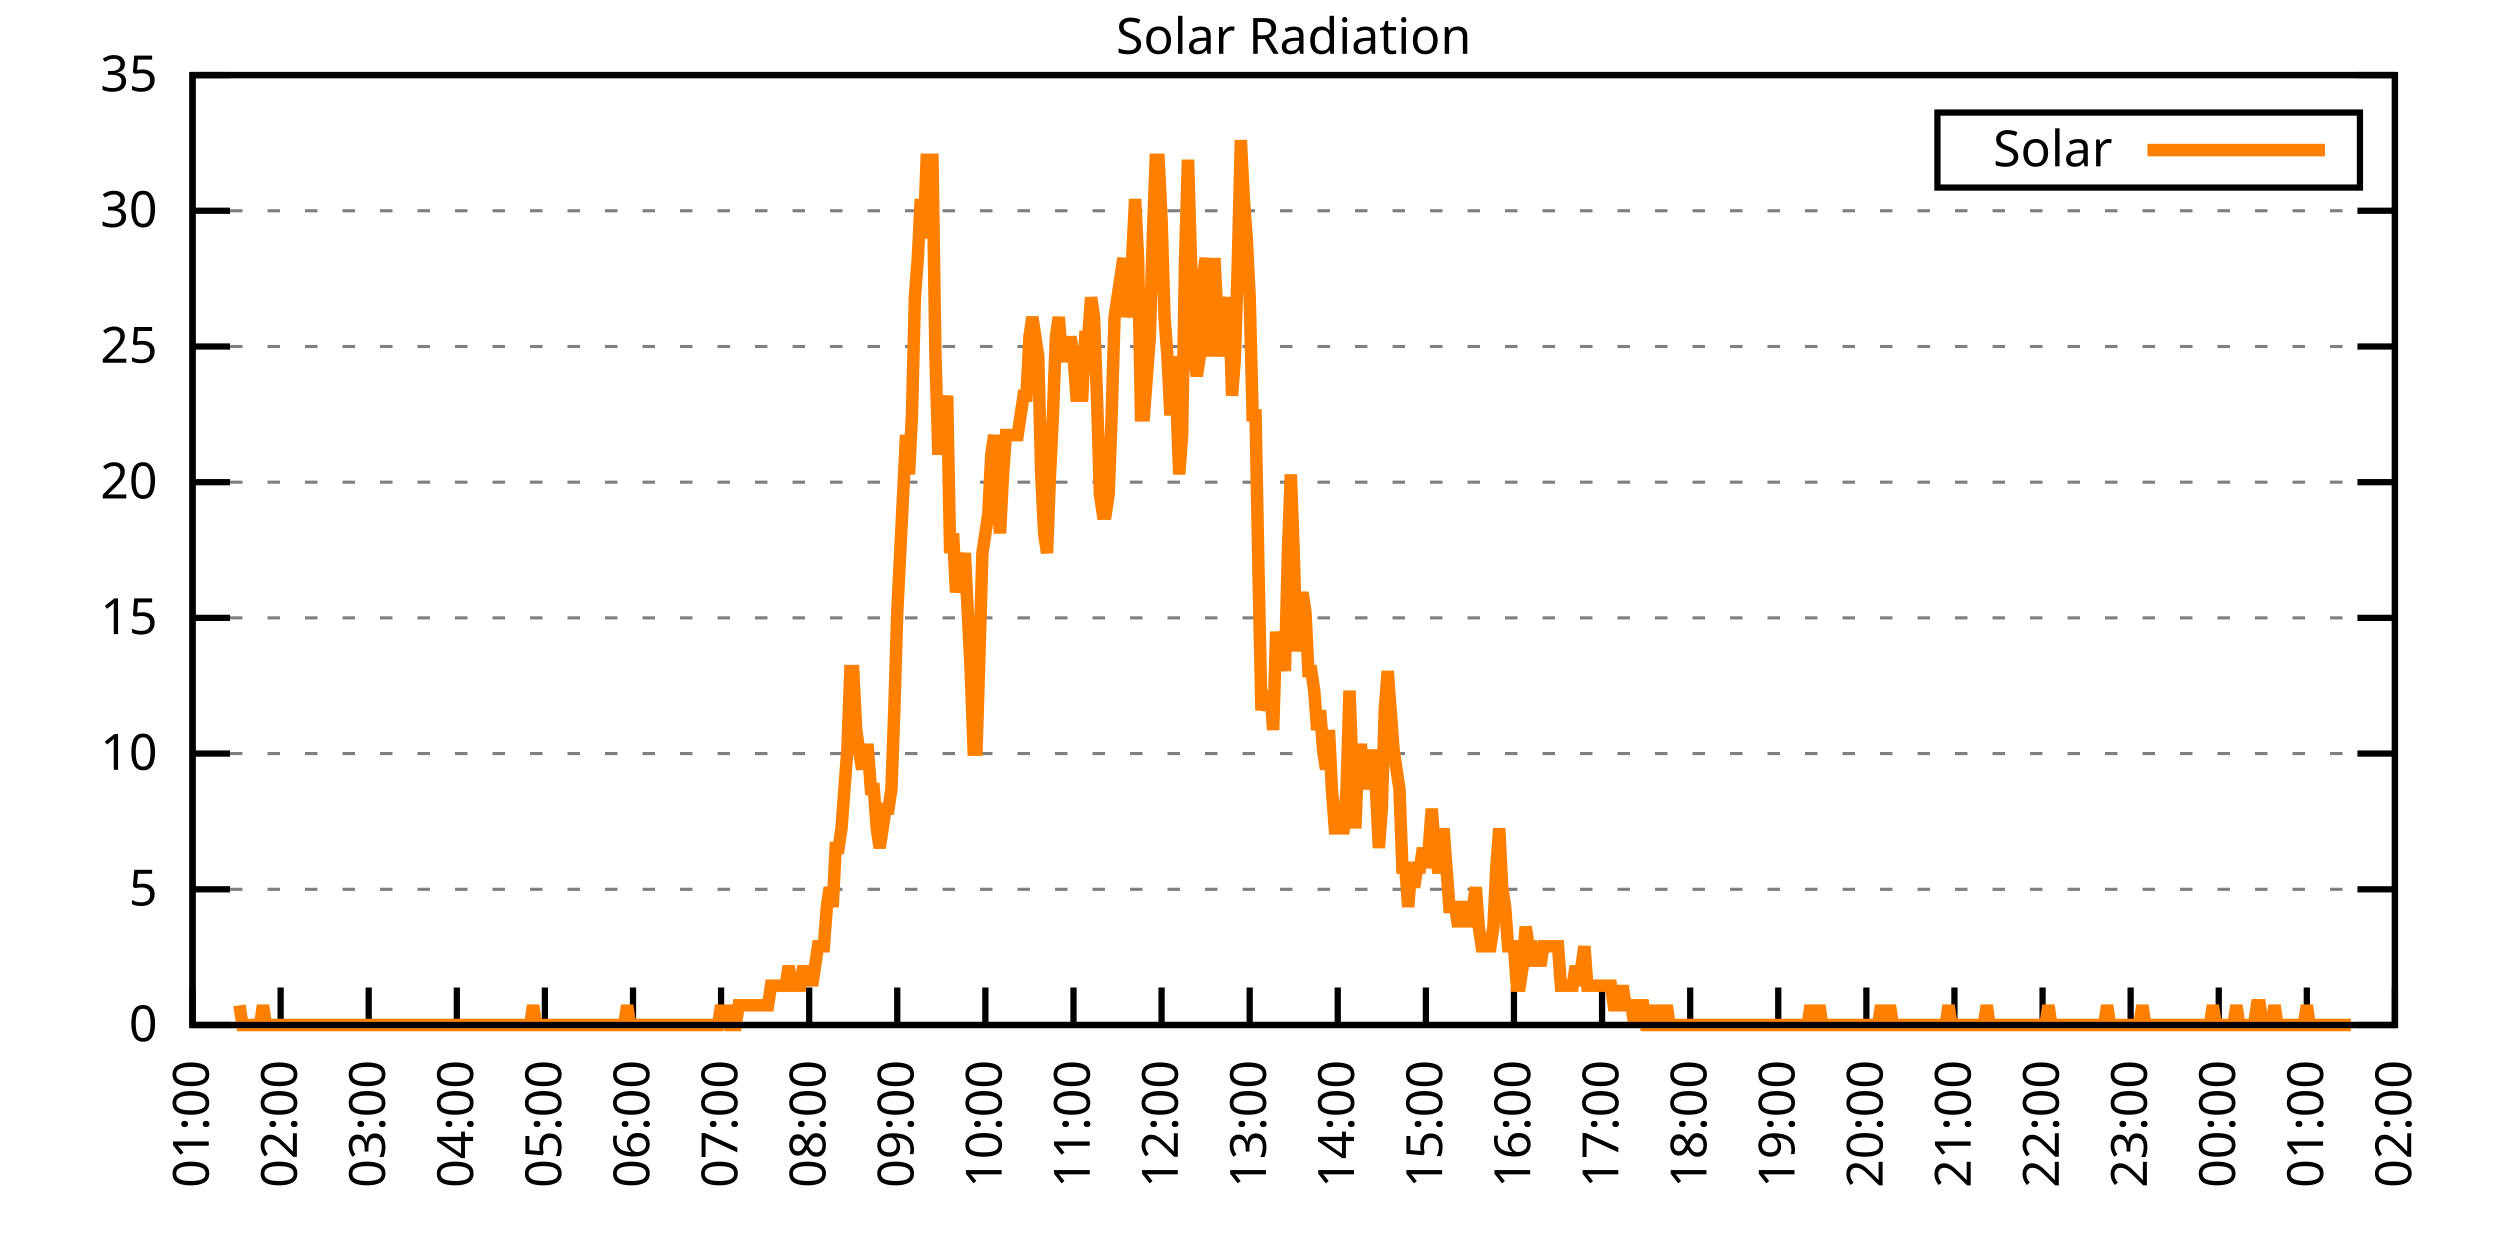
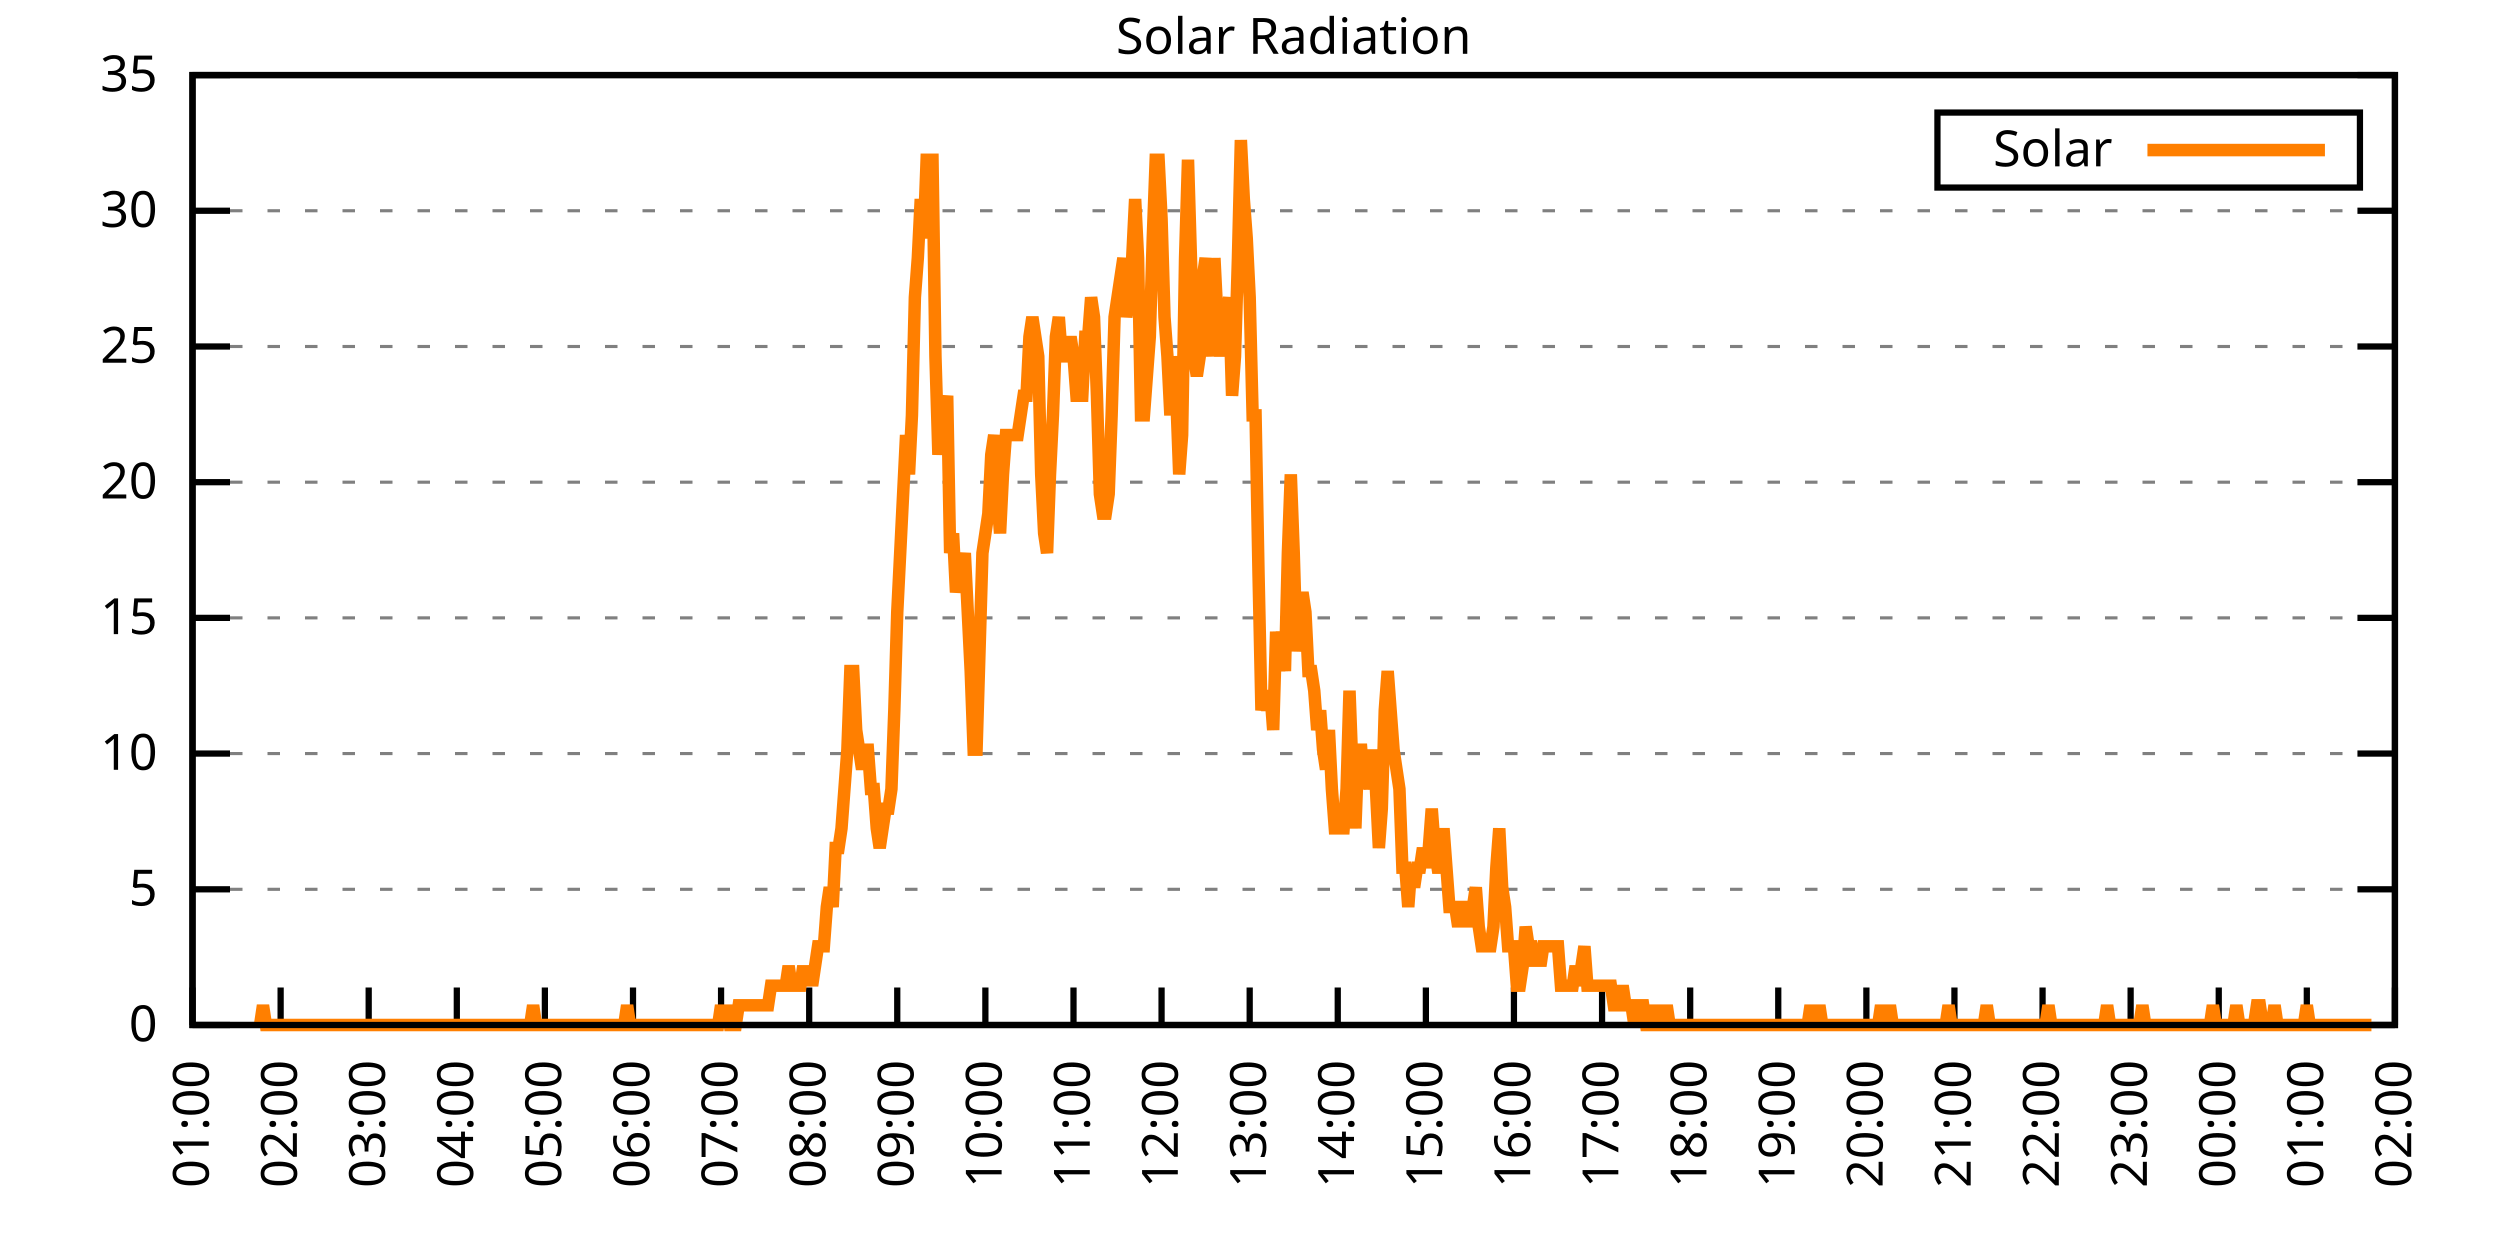
<svg xmlns="http://www.w3.org/2000/svg" xmlns:xlink="http://www.w3.org/1999/xlink" width="400" height="200" viewBox="0 0 400 200">
  <g id="gnuplot_canvas">
    <rect x="0" y="0" width="400" height="200" fill="none" />
    <defs>
      <circle id="gpDot" r="0.5" stroke-width="0.5" stroke="currentColor" />
      <path id="gpPt0" stroke-width="0.333" stroke="currentColor" d="M-1,0 h2 M0,-1 v2" />
      <path id="gpPt1" stroke-width="0.333" stroke="currentColor" d="M-1,-1 L1,1 M1,-1 L-1,1" />
      <path id="gpPt2" stroke-width="0.333" stroke="currentColor" d="M-1,0 L1,0 M0,-1 L0,1 M-1,-1 L1,1 M-1,1 L1,-1" />
      <rect id="gpPt3" stroke-width="0.333" stroke="currentColor" x="-1" y="-1" width="2" height="2" />
      <rect id="gpPt4" stroke-width="0.333" stroke="currentColor" fill="currentColor" x="-1" y="-1" width="2" height="2" />
      <circle id="gpPt5" stroke-width="0.333" stroke="currentColor" cx="0" cy="0" r="1" />
      <use xlink:href="#gpPt5" id="gpPt6" fill="currentColor" stroke="none" />
      <path id="gpPt7" stroke-width="0.333" stroke="currentColor" d="M0,-1.33 L-1.33,0.67 L1.33,0.67 z" />
      <use xlink:href="#gpPt7" id="gpPt8" fill="currentColor" stroke="none" />
      <use xlink:href="#gpPt7" id="gpPt9" stroke="currentColor" transform="rotate(180)" />
      <use xlink:href="#gpPt9" id="gpPt10" fill="currentColor" stroke="none" />
      <use xlink:href="#gpPt3" id="gpPt11" stroke="currentColor" transform="rotate(45)" />
      <use xlink:href="#gpPt11" id="gpPt12" fill="currentColor" stroke="none" />
      <path id="gpPt13" stroke-width="0.333" stroke="currentColor" d="M0,1.330 L1.265,0.411 L0.782,-1.067 L-0.782,-1.076 L-1.265,0.411 z" />
      <use xlink:href="#gpPt13" id="gpPt14" fill="currentColor" stroke="none" />
      <filter id="textbox" filterUnits="objectBoundingBox" x="0" y="0" height="1" width="1">
        <feFlood flood-color="white" flood-opacity="1" result="bgnd" />
        <feComposite in="SourceGraphic" in2="bgnd" operator="atop" />
      </filter>
      <filter id="greybox" filterUnits="objectBoundingBox" x="0" y="0" height="1" width="1">
        <feFlood flood-color="lightgrey" flood-opacity="1" result="grey" />
        <feComposite in="SourceGraphic" in2="grey" operator="atop" />
      </filter>
    </defs>
    <g fill="none" color="white" stroke="currentColor" stroke-width="1.00" stroke-linecap="butt" stroke-linejoin="miter">
</g>
    <g fill="none" color="black" stroke="currentColor" stroke-width="1.00" stroke-linecap="butt" stroke-linejoin="miter">
      <g stroke="none" shape-rendering="crispEdges">
        <polygon fill="rgb(255, 255, 255)" points="30.80,164.00 383.18,164.00 383.18,12.02 30.80,12.02 " />
      </g>
    </g>
    <g fill="none" color="black" stroke="currentColor" stroke-width="1.00" stroke-linecap="butt" stroke-linejoin="miter">
</g>
    <g fill="none" color="black" stroke="black" stroke-width="0.50" stroke-linecap="butt" stroke-linejoin="miter">
</g>
    <g fill="none" color="gray" stroke="currentColor" stroke-width="0.50" stroke-linecap="butt" stroke-linejoin="miter">
      <path stroke="gray" stroke-dasharray="2,4" class="gridline" d="M30.80,164.00 L383.19,164.00  " />
    </g>
    <g fill="none" color="gray" stroke="gray" stroke-width="1.00" stroke-linecap="butt" stroke-linejoin="miter">
</g>
    <g fill="none" color="black" stroke="currentColor" stroke-width="1.00" stroke-linecap="butt" stroke-linejoin="miter">
      <path stroke="black" d="M30.80,164.00 L36.80,164.00 M383.19,164.00 L377.19,164.00  " />
      <g transform="translate(25.20,166.60)" stroke="none" fill="black" font-family="Sans" font-size="8.00" text-anchor="end">
        <text>
          <tspan font-family="Sans"> 0</tspan>
        </text>
      </g>
    </g>
    <g fill="none" color="black" stroke="currentColor" stroke-width="1.00" stroke-linecap="butt" stroke-linejoin="miter">
</g>
    <g fill="none" color="black" stroke="black" stroke-width="0.50" stroke-linecap="butt" stroke-linejoin="miter">
</g>
    <g fill="none" color="gray" stroke="currentColor" stroke-width="0.50" stroke-linecap="butt" stroke-linejoin="miter">
      <path stroke="gray" stroke-dasharray="2,4" class="gridline" d="M30.80,142.29 L383.19,142.29  " />
    </g>
    <g fill="none" color="gray" stroke="gray" stroke-width="1.00" stroke-linecap="butt" stroke-linejoin="miter">
</g>
    <g fill="none" color="black" stroke="currentColor" stroke-width="1.00" stroke-linecap="butt" stroke-linejoin="miter">
      <path stroke="black" d="M30.80,142.29 L36.80,142.29 M383.19,142.29 L377.19,142.29  " />
      <g transform="translate(25.20,144.89)" stroke="none" fill="black" font-family="Sans" font-size="8.00" text-anchor="end">
        <text>
          <tspan font-family="Sans"> 5</tspan>
        </text>
      </g>
    </g>
    <g fill="none" color="black" stroke="currentColor" stroke-width="1.00" stroke-linecap="butt" stroke-linejoin="miter">
</g>
    <g fill="none" color="black" stroke="black" stroke-width="0.50" stroke-linecap="butt" stroke-linejoin="miter">
</g>
    <g fill="none" color="gray" stroke="currentColor" stroke-width="0.50" stroke-linecap="butt" stroke-linejoin="miter">
      <path stroke="gray" stroke-dasharray="2,4" class="gridline" d="M30.80,120.57 L383.19,120.57  " />
    </g>
    <g fill="none" color="gray" stroke="gray" stroke-width="1.00" stroke-linecap="butt" stroke-linejoin="miter">
</g>
    <g fill="none" color="black" stroke="currentColor" stroke-width="1.00" stroke-linecap="butt" stroke-linejoin="miter">
      <path stroke="black" d="M30.80,120.57 L36.80,120.57 M383.19,120.57 L377.19,120.57  " />
      <g transform="translate(25.20,123.17)" stroke="none" fill="black" font-family="Sans" font-size="8.00" text-anchor="end">
        <text>
          <tspan font-family="Sans"> 10</tspan>
        </text>
      </g>
    </g>
    <g fill="none" color="black" stroke="currentColor" stroke-width="1.00" stroke-linecap="butt" stroke-linejoin="miter">
</g>
    <g fill="none" color="black" stroke="black" stroke-width="0.50" stroke-linecap="butt" stroke-linejoin="miter">
</g>
    <g fill="none" color="gray" stroke="currentColor" stroke-width="0.50" stroke-linecap="butt" stroke-linejoin="miter">
      <path stroke="gray" stroke-dasharray="2,4" class="gridline" d="M30.80,98.86 L383.19,98.86  " />
    </g>
    <g fill="none" color="gray" stroke="gray" stroke-width="1.00" stroke-linecap="butt" stroke-linejoin="miter">
</g>
    <g fill="none" color="black" stroke="currentColor" stroke-width="1.00" stroke-linecap="butt" stroke-linejoin="miter">
      <path stroke="black" d="M30.80,98.86 L36.80,98.86 M383.19,98.86 L377.19,98.86  " />
      <g transform="translate(25.20,101.46)" stroke="none" fill="black" font-family="Sans" font-size="8.00" text-anchor="end">
        <text>
          <tspan font-family="Sans"> 15</tspan>
        </text>
      </g>
    </g>
    <g fill="none" color="black" stroke="currentColor" stroke-width="1.00" stroke-linecap="butt" stroke-linejoin="miter">
</g>
    <g fill="none" color="black" stroke="black" stroke-width="0.50" stroke-linecap="butt" stroke-linejoin="miter">
</g>
    <g fill="none" color="gray" stroke="currentColor" stroke-width="0.50" stroke-linecap="butt" stroke-linejoin="miter">
      <path stroke="gray" stroke-dasharray="2,4" class="gridline" d="M30.80,77.15 L383.19,77.15  " />
    </g>
    <g fill="none" color="gray" stroke="gray" stroke-width="1.00" stroke-linecap="butt" stroke-linejoin="miter">
</g>
    <g fill="none" color="black" stroke="currentColor" stroke-width="1.00" stroke-linecap="butt" stroke-linejoin="miter">
      <path stroke="black" d="M30.80,77.15 L36.80,77.15 M383.19,77.15 L377.19,77.15  " />
      <g transform="translate(25.20,79.75)" stroke="none" fill="black" font-family="Sans" font-size="8.00" text-anchor="end">
        <text>
          <tspan font-family="Sans"> 20</tspan>
        </text>
      </g>
    </g>
    <g fill="none" color="black" stroke="currentColor" stroke-width="1.00" stroke-linecap="butt" stroke-linejoin="miter">
</g>
    <g fill="none" color="black" stroke="black" stroke-width="0.50" stroke-linecap="butt" stroke-linejoin="miter">
</g>
    <g fill="none" color="gray" stroke="currentColor" stroke-width="0.50" stroke-linecap="butt" stroke-linejoin="miter">
      <path stroke="gray" stroke-dasharray="2,4" class="gridline" d="M30.80,55.44 L383.19,55.44  " />
    </g>
    <g fill="none" color="gray" stroke="gray" stroke-width="1.00" stroke-linecap="butt" stroke-linejoin="miter">
</g>
    <g fill="none" color="black" stroke="currentColor" stroke-width="1.00" stroke-linecap="butt" stroke-linejoin="miter">
      <path stroke="black" d="M30.80,55.44 L36.80,55.44 M383.19,55.44 L377.19,55.44  " />
      <g transform="translate(25.20,58.04)" stroke="none" fill="black" font-family="Sans" font-size="8.00" text-anchor="end">
        <text>
          <tspan font-family="Sans"> 25</tspan>
        </text>
      </g>
    </g>
    <g fill="none" color="black" stroke="currentColor" stroke-width="1.00" stroke-linecap="butt" stroke-linejoin="miter">
</g>
    <g fill="none" color="black" stroke="black" stroke-width="0.50" stroke-linecap="butt" stroke-linejoin="miter">
</g>
    <g fill="none" color="gray" stroke="currentColor" stroke-width="0.50" stroke-linecap="butt" stroke-linejoin="miter">
      <path stroke="gray" stroke-dasharray="2,4" class="gridline" d="M30.80,33.72 L383.19,33.72  " />
    </g>
    <g fill="none" color="gray" stroke="gray" stroke-width="1.00" stroke-linecap="butt" stroke-linejoin="miter">
</g>
    <g fill="none" color="black" stroke="currentColor" stroke-width="1.00" stroke-linecap="butt" stroke-linejoin="miter">
      <path stroke="black" d="M30.80,33.72 L36.80,33.72 M383.19,33.72 L377.19,33.72  " />
      <g transform="translate(25.20,36.32)" stroke="none" fill="black" font-family="Sans" font-size="8.00" text-anchor="end">
        <text>
          <tspan font-family="Sans"> 30</tspan>
        </text>
      </g>
    </g>
    <g fill="none" color="black" stroke="currentColor" stroke-width="1.00" stroke-linecap="butt" stroke-linejoin="miter">
</g>
    <g fill="none" color="black" stroke="black" stroke-width="0.50" stroke-linecap="butt" stroke-linejoin="miter">
</g>
    <g fill="none" color="gray" stroke="currentColor" stroke-width="0.50" stroke-linecap="butt" stroke-linejoin="miter">
      <path stroke="gray" stroke-dasharray="2,4" class="gridline" d="M30.80,12.01 L383.19,12.01  " />
    </g>
    <g fill="none" color="gray" stroke="gray" stroke-width="1.00" stroke-linecap="butt" stroke-linejoin="miter">
</g>
    <g fill="none" color="black" stroke="currentColor" stroke-width="1.00" stroke-linecap="butt" stroke-linejoin="miter">
      <path stroke="black" d="M30.80,12.01 L36.80,12.01 M383.19,12.01 L377.19,12.01  " />
      <g transform="translate(25.20,14.61)" stroke="none" fill="black" font-family="Sans" font-size="8.00" text-anchor="end">
        <text>
          <tspan font-family="Sans"> 35</tspan>
        </text>
      </g>
    </g>
    <g fill="none" color="black" stroke="currentColor" stroke-width="1.00" stroke-linecap="butt" stroke-linejoin="miter">
      <path stroke="black" d="M30.80,164.00 L30.80,158.00  " />
      <g transform="translate(33.40,169.60) rotate(270.00)" stroke="none" fill="black" font-family="Sans" font-size="8.00" text-anchor="end">
        <text>
          <tspan font-family="Sans">01:00</tspan>
        </text>
      </g>
    </g>
    <g fill="none" color="black" stroke="currentColor" stroke-width="1.00" stroke-linecap="butt" stroke-linejoin="miter">
      <path stroke="black" d="M44.90,164.00 L44.90,158.00  " />
      <g transform="translate(47.50,169.60) rotate(270.00)" stroke="none" fill="black" font-family="Sans" font-size="8.00" text-anchor="end">
        <text>
          <tspan font-family="Sans">02:00</tspan>
        </text>
      </g>
    </g>
    <g fill="none" color="black" stroke="currentColor" stroke-width="1.00" stroke-linecap="butt" stroke-linejoin="miter">
      <path stroke="black" d="M58.99,164.00 L58.99,158.00  " />
      <g transform="translate(61.59,169.60) rotate(270.00)" stroke="none" fill="black" font-family="Sans" font-size="8.00" text-anchor="end">
        <text>
          <tspan font-family="Sans">03:00</tspan>
        </text>
      </g>
    </g>
    <g fill="none" color="black" stroke="currentColor" stroke-width="1.00" stroke-linecap="butt" stroke-linejoin="miter">
      <path stroke="black" d="M73.09,164.00 L73.09,158.00  " />
      <g transform="translate(75.69,169.60) rotate(270.00)" stroke="none" fill="black" font-family="Sans" font-size="8.00" text-anchor="end">
        <text>
          <tspan font-family="Sans">04:00</tspan>
        </text>
      </g>
    </g>
    <g fill="none" color="black" stroke="currentColor" stroke-width="1.00" stroke-linecap="butt" stroke-linejoin="miter">
      <path stroke="black" d="M87.18,164.00 L87.18,158.00  " />
      <g transform="translate(89.78,169.60) rotate(270.00)" stroke="none" fill="black" font-family="Sans" font-size="8.00" text-anchor="end">
        <text>
          <tspan font-family="Sans">05:00</tspan>
        </text>
      </g>
    </g>
    <g fill="none" color="black" stroke="currentColor" stroke-width="1.00" stroke-linecap="butt" stroke-linejoin="miter">
      <path stroke="black" d="M101.28,164.00 L101.28,158.00  " />
      <g transform="translate(103.88,169.60) rotate(270.00)" stroke="none" fill="black" font-family="Sans" font-size="8.00" text-anchor="end">
        <text>
          <tspan font-family="Sans">06:00</tspan>
        </text>
      </g>
    </g>
    <g fill="none" color="black" stroke="currentColor" stroke-width="1.00" stroke-linecap="butt" stroke-linejoin="miter">
      <path stroke="black" d="M115.37,164.00 L115.37,158.00  " />
      <g transform="translate(117.97,169.60) rotate(270.00)" stroke="none" fill="black" font-family="Sans" font-size="8.00" text-anchor="end">
        <text>
          <tspan font-family="Sans">07:00</tspan>
        </text>
      </g>
    </g>
    <g fill="none" color="black" stroke="currentColor" stroke-width="1.00" stroke-linecap="butt" stroke-linejoin="miter">
      <path stroke="black" d="M129.47,164.00 L129.47,158.00  " />
      <g transform="translate(132.07,169.60) rotate(270.00)" stroke="none" fill="black" font-family="Sans" font-size="8.00" text-anchor="end">
        <text>
          <tspan font-family="Sans">08:00</tspan>
        </text>
      </g>
    </g>
    <g fill="none" color="black" stroke="currentColor" stroke-width="1.00" stroke-linecap="butt" stroke-linejoin="miter">
      <path stroke="black" d="M143.56,164.00 L143.56,158.00  " />
      <g transform="translate(146.16,169.60) rotate(270.00)" stroke="none" fill="black" font-family="Sans" font-size="8.00" text-anchor="end">
        <text>
          <tspan font-family="Sans">09:00</tspan>
        </text>
      </g>
    </g>
    <g fill="none" color="black" stroke="currentColor" stroke-width="1.00" stroke-linecap="butt" stroke-linejoin="miter">
      <path stroke="black" d="M157.66,164.00 L157.66,158.00  " />
      <g transform="translate(160.26,169.60) rotate(270.00)" stroke="none" fill="black" font-family="Sans" font-size="8.00" text-anchor="end">
        <text>
          <tspan font-family="Sans">10:00</tspan>
        </text>
      </g>
    </g>
    <g fill="none" color="black" stroke="currentColor" stroke-width="1.00" stroke-linecap="butt" stroke-linejoin="miter">
      <path stroke="black" d="M171.76,164.00 L171.76,158.00  " />
      <g transform="translate(174.36,169.60) rotate(270.00)" stroke="none" fill="black" font-family="Sans" font-size="8.00" text-anchor="end">
        <text>
          <tspan font-family="Sans">11:00</tspan>
        </text>
      </g>
    </g>
    <g fill="none" color="black" stroke="currentColor" stroke-width="1.00" stroke-linecap="butt" stroke-linejoin="miter">
      <path stroke="black" d="M185.85,164.00 L185.85,158.00  " />
      <g transform="translate(188.45,169.60) rotate(270.00)" stroke="none" fill="black" font-family="Sans" font-size="8.00" text-anchor="end">
        <text>
          <tspan font-family="Sans">12:00</tspan>
        </text>
      </g>
    </g>
    <g fill="none" color="black" stroke="currentColor" stroke-width="1.00" stroke-linecap="butt" stroke-linejoin="miter">
      <path stroke="black" d="M199.95,164.00 L199.95,158.00  " />
      <g transform="translate(202.55,169.60) rotate(270.00)" stroke="none" fill="black" font-family="Sans" font-size="8.00" text-anchor="end">
        <text>
          <tspan font-family="Sans">13:00</tspan>
        </text>
      </g>
    </g>
    <g fill="none" color="black" stroke="currentColor" stroke-width="1.00" stroke-linecap="butt" stroke-linejoin="miter">
      <path stroke="black" d="M214.04,164.00 L214.04,158.00  " />
      <g transform="translate(216.64,169.60) rotate(270.00)" stroke="none" fill="black" font-family="Sans" font-size="8.00" text-anchor="end">
        <text>
          <tspan font-family="Sans">14:00</tspan>
        </text>
      </g>
    </g>
    <g fill="none" color="black" stroke="currentColor" stroke-width="1.00" stroke-linecap="butt" stroke-linejoin="miter">
      <path stroke="black" d="M228.14,164.00 L228.14,158.00  " />
      <g transform="translate(230.74,169.60) rotate(270.00)" stroke="none" fill="black" font-family="Sans" font-size="8.00" text-anchor="end">
        <text>
          <tspan font-family="Sans">15:00</tspan>
        </text>
      </g>
    </g>
    <g fill="none" color="black" stroke="currentColor" stroke-width="1.00" stroke-linecap="butt" stroke-linejoin="miter">
      <path stroke="black" d="M242.23,164.00 L242.23,158.00  " />
      <g transform="translate(244.83,169.60) rotate(270.00)" stroke="none" fill="black" font-family="Sans" font-size="8.00" text-anchor="end">
        <text>
          <tspan font-family="Sans">16:00</tspan>
        </text>
      </g>
    </g>
    <g fill="none" color="black" stroke="currentColor" stroke-width="1.00" stroke-linecap="butt" stroke-linejoin="miter">
      <path stroke="black" d="M256.33,164.00 L256.33,158.00  " />
      <g transform="translate(258.93,169.60) rotate(270.00)" stroke="none" fill="black" font-family="Sans" font-size="8.00" text-anchor="end">
        <text>
          <tspan font-family="Sans">17:00</tspan>
        </text>
      </g>
    </g>
    <g fill="none" color="black" stroke="currentColor" stroke-width="1.00" stroke-linecap="butt" stroke-linejoin="miter">
      <path stroke="black" d="M270.43,164.00 L270.43,158.00  " />
      <g transform="translate(273.03,169.60) rotate(270.00)" stroke="none" fill="black" font-family="Sans" font-size="8.00" text-anchor="end">
        <text>
          <tspan font-family="Sans">18:00</tspan>
        </text>
      </g>
    </g>
    <g fill="none" color="black" stroke="currentColor" stroke-width="1.00" stroke-linecap="butt" stroke-linejoin="miter">
      <path stroke="black" d="M284.52,164.00 L284.52,158.00  " />
      <g transform="translate(287.12,169.60) rotate(270.00)" stroke="none" fill="black" font-family="Sans" font-size="8.00" text-anchor="end">
        <text>
          <tspan font-family="Sans">19:00</tspan>
        </text>
      </g>
    </g>
    <g fill="none" color="black" stroke="currentColor" stroke-width="1.00" stroke-linecap="butt" stroke-linejoin="miter">
      <path stroke="black" d="M298.62,164.00 L298.62,158.00  " />
      <g transform="translate(301.22,169.60) rotate(270.00)" stroke="none" fill="black" font-family="Sans" font-size="8.00" text-anchor="end">
        <text>
          <tspan font-family="Sans">20:00</tspan>
        </text>
      </g>
    </g>
    <g fill="none" color="black" stroke="currentColor" stroke-width="1.00" stroke-linecap="butt" stroke-linejoin="miter">
      <path stroke="black" d="M312.71,164.00 L312.71,158.00  " />
      <g transform="translate(315.31,169.60) rotate(270.00)" stroke="none" fill="black" font-family="Sans" font-size="8.00" text-anchor="end">
        <text>
          <tspan font-family="Sans">21:00</tspan>
        </text>
      </g>
    </g>
    <g fill="none" color="black" stroke="currentColor" stroke-width="1.00" stroke-linecap="butt" stroke-linejoin="miter">
      <path stroke="black" d="M326.81,164.00 L326.81,158.00  " />
      <g transform="translate(329.41,169.60) rotate(270.00)" stroke="none" fill="black" font-family="Sans" font-size="8.00" text-anchor="end">
        <text>
          <tspan font-family="Sans">22:00</tspan>
        </text>
      </g>
    </g>
    <g fill="none" color="black" stroke="currentColor" stroke-width="1.00" stroke-linecap="butt" stroke-linejoin="miter">
      <path stroke="black" d="M340.90,164.00 L340.90,158.00  " />
      <g transform="translate(343.50,169.60) rotate(270.00)" stroke="none" fill="black" font-family="Sans" font-size="8.00" text-anchor="end">
        <text>
          <tspan font-family="Sans">23:00</tspan>
        </text>
      </g>
    </g>
    <g fill="none" color="black" stroke="currentColor" stroke-width="1.00" stroke-linecap="butt" stroke-linejoin="miter">
      <path stroke="black" d="M355.00,164.00 L355.00,158.00  " />
      <g transform="translate(357.60,169.60) rotate(270.00)" stroke="none" fill="black" font-family="Sans" font-size="8.00" text-anchor="end">
        <text>
          <tspan font-family="Sans">00:00</tspan>
        </text>
      </g>
    </g>
    <g fill="none" color="black" stroke="currentColor" stroke-width="1.00" stroke-linecap="butt" stroke-linejoin="miter">
      <path stroke="black" d="M369.09,164.00 L369.09,158.00  " />
      <g transform="translate(371.69,169.60) rotate(270.00)" stroke="none" fill="black" font-family="Sans" font-size="8.00" text-anchor="end">
        <text>
          <tspan font-family="Sans">01:00</tspan>
        </text>
      </g>
    </g>
    <g fill="none" color="black" stroke="currentColor" stroke-width="1.00" stroke-linecap="butt" stroke-linejoin="miter">
      <path stroke="black" d="M383.19,164.00 L383.19,158.00  " />
      <g transform="translate(385.79,169.60) rotate(270.00)" stroke="none" fill="black" font-family="Sans" font-size="8.00" text-anchor="end">
        <text>
          <tspan font-family="Sans">02:00</tspan>
        </text>
      </g>
    </g>
    <g fill="none" color="black" stroke="currentColor" stroke-width="1.00" stroke-linecap="butt" stroke-linejoin="miter">
</g>
    <g fill="none" color="black" stroke="currentColor" stroke-width="1.00" stroke-linecap="butt" stroke-linejoin="miter">
      <path stroke="black" d="M30.80,12.01 L30.80,164.00 L383.19,164.00 L383.19,12.01 L30.80,12.01 Z  " />
    </g>
    <g fill="none" color="black" stroke="currentColor" stroke-width="1.00" stroke-linecap="butt" stroke-linejoin="miter">
</g>
    <g fill="none" color="black" stroke="currentColor" stroke-width="1.00" stroke-linecap="butt" stroke-linejoin="miter">
      <path stroke="black" d="M309.99,30.01 L309.99,18.01 L377.59,18.01 L377.59,30.01 L309.99,30.01 Z  " />
    </g>
    <g id="Solar_Radiation_plot_1">
      <g fill="none" color="white" stroke="black" stroke-width="2.00" stroke-linecap="butt" stroke-linejoin="miter">
</g>
      <g fill="none" color="black" stroke="currentColor" stroke-width="2.00" stroke-linecap="butt" stroke-linejoin="miter">
        <g transform="translate(337.99,26.61)" stroke="none" fill="black" font-family="Sans" font-size="8.00" text-anchor="end">
          <text>
            <tspan font-family="Sans">Solar</tspan>
          </text>
        </g>
      </g>
      <g fill="none" color="black" stroke="currentColor" stroke-width="2.00" stroke-linecap="butt" stroke-linejoin="miter">
-         <path stroke="rgb(255, 127,   0)" d="M343.59,24.01 L371.99,24.01 M38.32,160.85 L38.79,164.00 L39.26,164.00 L39.73,164.00 L40.20,164.00 L40.67,164.00   L41.14,164.00 L41.61,164.00 L42.08,160.85 L42.55,164.00 L43.02,164.00 L43.49,164.00 L43.96,164.00 L44.43,164.00   L44.90,164.00 L45.37,164.00 L45.84,164.00 L46.31,164.00 L46.78,164.00 L47.24,164.00 L47.71,164.00 L48.18,164.00   L48.65,164.00 L49.12,164.00 L49.59,164.00 L50.06,164.00 L50.53,164.00 L51.00,164.00 L51.47,164.00 L51.94,164.00   L52.41,164.00 L52.88,164.00 L53.35,164.00 L53.82,164.00 L54.29,164.00 L54.76,164.00 L55.23,164.00 L55.70,164.00   L56.17,164.00 L56.64,164.00 L57.11,164.00 L57.58,164.00 L58.05,164.00 L58.52,164.00 L58.99,164.00 L59.46,164.00   L59.93,164.00 L60.40,164.00 L60.87,164.00 L61.34,164.00 L61.81,164.00 L62.28,164.00 L62.75,164.00 L63.22,164.00   L63.69,164.00 L64.16,164.00 L64.63,164.00 L65.10,164.00 L65.57,164.00 L66.04,164.00 L66.51,164.00 L66.98,164.00   L67.45,164.00 L67.92,164.00 L68.39,164.00 L68.86,164.00 L69.33,164.00 L69.80,164.00 L70.27,164.00 L70.74,164.00   L71.21,164.00 L71.68,164.00 L72.15,164.00 L72.62,164.00 L73.09,164.00 L73.56,164.00 L74.03,164.00 L74.50,164.00   L74.97,164.00 L75.44,164.00 L75.91,164.00 L76.38,164.00 L76.85,164.00 L77.32,164.00 L77.79,164.00 L78.26,164.00   L78.73,164.00 L79.19,164.00 L79.66,164.00 L80.13,164.00 L80.60,164.00 L81.07,164.00 L81.54,164.00 L82.01,164.00   L82.48,164.00 L82.95,164.00 L83.42,164.00 L83.89,164.00 L84.36,164.00 L84.83,164.00 L85.30,160.85 L85.77,164.00   L86.24,164.00 L86.71,164.00 L87.18,164.00 L87.65,164.00 L88.12,164.00 L88.59,164.00 L89.06,164.00 L89.53,164.00   L90.00,164.00 L90.47,164.00 L90.94,164.00 L91.41,164.00 L91.88,164.00 L92.35,164.00 L92.82,164.00 L93.29,164.00   L93.76,164.00 L94.23,164.00 L94.70,164.00 L95.17,164.00 L95.64,164.00 L96.11,164.00 L96.58,164.00 L97.05,164.00   L97.52,164.00 L97.99,164.00 L98.46,164.00 L98.93,164.00 L99.40,164.00 L99.87,164.00 L100.34,160.85 L100.81,164.00   L101.28,164.00 L101.75,164.00 L102.22,164.00 L102.69,164.00 L103.16,164.00 L103.63,164.00 L104.10,164.00 L104.57,164.00   L105.04,164.00 L105.51,164.00 L105.98,164.00 L106.45,164.00 L106.92,164.00 L107.39,164.00 L107.86,164.00 L108.33,164.00   L108.80,164.00 L109.27,164.00 L109.74,164.00 L110.21,164.00 L110.68,164.00 L111.14,164.00 L111.61,164.00 L112.08,164.00   L112.55,164.00 L113.02,164.00 L113.49,164.00 L113.96,164.00 L114.43,164.00 L114.90,164.00 L115.37,160.85 L115.84,164.00   L116.31,160.85 L116.78,164.00 L117.25,164.00 L117.72,164.00 L118.19,160.85 L118.66,160.85 L119.13,160.85 L119.60,160.85   L120.07,160.85 L120.54,160.85 L121.01,160.85 L121.48,160.85 L121.95,160.85 L122.42,160.85 L122.89,160.85 L123.36,157.71   L123.83,157.71 L124.30,157.71 L124.77,157.71 L125.24,157.71 L125.71,157.71 L126.18,154.56 L126.65,157.71 L127.12,157.71   L127.59,157.71 L128.06,157.71 L128.53,154.56 L129.00,157.71 L129.47,154.56 L129.94,157.71 L130.41,154.56 L130.88,151.41   L131.35,151.41 L131.82,151.41 L132.29,145.12 L132.76,141.98 L133.23,145.12 L133.70,135.68 L134.17,135.68 L134.64,132.54   L135.11,126.24 L135.58,119.95 L136.05,107.37 L136.52,107.37 L136.99,116.80 L137.46,119.95 L137.93,123.10 L138.40,119.95   L138.87,119.95 L139.34,126.24 L139.81,126.24 L140.28,132.54 L140.75,135.68 L141.22,132.54 L141.69,129.39 L142.16,129.39   L142.63,126.24 L143.09,113.66 L143.56,97.93 L144.03,88.49 L144.50,79.05 L144.97,69.61 L145.44,75.90 L145.91,66.46   L146.38,47.58 L146.85,41.29 L147.32,31.85 L147.79,38.15 L148.26,25.56 L148.73,25.56 L149.20,25.56 L149.67,57.02   L150.14,72.76 L150.61,66.46 L151.08,66.46 L151.55,63.32 L152.02,88.49 L152.49,85.34 L152.96,94.78 L153.43,91.63   L153.90,91.63 L154.37,88.49 L154.84,97.93 L155.31,107.37 L155.78,119.95 L156.25,119.95 L156.72,104.22 L157.19,88.49   L157.66,85.34 L158.13,82.19 L158.60,72.76 L159.07,69.61 L159.54,79.05 L160.01,85.34 L160.48,75.90 L160.95,69.61   L161.42,69.61 L161.89,69.61 L162.36,69.61 L162.83,69.61 L163.30,66.46 L163.77,63.32 L164.24,63.32 L164.71,53.88   L165.18,50.73 L165.65,53.88 L166.12,57.02 L166.59,75.90 L167.06,85.34 L167.53,88.49 L168.00,75.90 L168.47,66.46   L168.94,53.88 L169.41,50.73 L169.88,57.02 L170.35,57.02 L170.82,57.02 L171.29,53.88 L171.76,57.02 L172.23,63.32   L172.70,63.32 L173.17,63.32 L173.64,53.88 L174.11,53.88 L174.58,47.58 L175.04,50.73 L175.51,63.32 L175.98,79.05   L176.45,82.19 L176.92,82.19 L177.39,79.05 L177.86,66.46 L178.33,50.73 L178.80,47.58 L179.27,44.44 L179.74,41.29   L180.21,50.73 L180.68,47.58 L181.15,41.29 L181.62,31.85 L182.09,41.29 L182.56,66.46 L183.03,66.46 L183.50,60.17   L183.97,53.88 L184.44,38.15 L184.91,25.56 L185.38,25.56 L185.85,35.00 L186.32,50.73 L186.79,57.02 L187.26,66.46   L187.73,57.02 L188.20,63.32 L188.67,75.90 L189.14,69.61 L189.61,41.29 L190.08,25.56 L190.55,41.29 L191.02,57.02   L191.49,60.17 L191.96,57.02 L192.43,44.44 L192.90,41.29 L193.37,50.73 L193.84,57.02 L194.31,41.29 L194.78,50.73   L195.25,57.02 L195.72,50.73 L196.19,50.73 L196.66,47.58 L197.13,63.32 L197.60,57.02 L198.07,41.29 L198.54,22.41   L199.01,31.85 L199.48,38.15 L199.95,47.58 L200.42,66.46 L200.89,66.46 L201.36,91.63 L201.83,113.66 L202.30,110.51   L202.77,113.66 L203.24,110.51 L203.71,116.80 L204.18,101.07 L204.65,107.37 L205.12,101.07 L205.59,107.37 L206.06,88.49   L206.53,75.90 L207.00,88.49 L207.46,104.22 L207.93,97.93 L208.40,94.78 L208.87,97.93 L209.34,107.37 L209.81,107.37   L210.28,110.51 L210.75,116.80 L211.22,113.66 L211.69,119.95 L212.16,123.10 L212.63,116.80 L213.10,126.24 L213.57,132.54   L214.04,132.54 L214.51,132.54 L214.98,132.54 L215.45,126.24 L215.92,110.51 L216.39,123.10 L216.86,132.54 L217.33,119.95   L217.80,119.95 L218.27,126.24 L218.74,123.10 L219.21,126.24 L219.68,119.95 L220.15,126.24 L220.62,135.68 L221.09,129.39   L221.56,113.66 L222.03,107.37 L222.50,113.66 L222.97,119.95 L223.44,123.10 L223.91,126.24 L224.38,138.83 L224.85,138.83   L225.32,145.12 L225.79,138.83 L226.26,141.98 L226.73,138.83 L227.20,138.83 L227.67,135.68 L228.14,138.83 L228.61,135.68   L229.08,129.39 L229.55,135.68 L230.02,138.83 L230.49,138.83 L230.96,132.54 L231.43,138.83 L231.90,145.12 L232.37,145.12   L232.84,145.12 L233.31,148.27 L233.78,145.12 L234.25,145.12 L234.72,145.12 L235.19,148.27 L235.66,145.12 L236.13,141.98   L236.60,148.27 L237.07,151.41 L237.54,151.41 L238.01,151.41 L238.48,151.41 L238.95,148.27 L239.41,138.83 L239.88,132.54   L240.35,141.98 L240.82,145.12 L241.29,151.41 L241.76,151.41 L242.23,151.41 L242.70,157.71 L243.17,157.71 L243.64,154.56   L244.11,148.27 L244.58,151.41 L245.05,151.41 L245.52,154.56 L245.99,151.41 L246.46,154.56 L246.93,151.41 L247.40,151.41   L247.87,151.41 L248.34,151.41 L248.81,151.41 L249.28,151.41 L249.75,157.71 L250.22,157.71 L250.69,157.71 L251.16,157.71   L251.63,157.71 L252.10,154.56 L252.57,157.71 L253.04,154.56 L253.51,151.41 L253.98,157.71 L254.45,157.71 L254.92,157.71   L255.39,157.71 L255.86,157.71 L256.33,157.71 L256.80,157.71 L257.27,157.71 L257.74,157.71 L258.21,160.85 L258.68,160.85   L259.15,160.85 L259.62,157.71 L260.09,160.85 L260.56,160.85 L261.03,160.85 L261.50,164.00 L261.97,160.85 L262.44,160.85   L262.91,160.85 L263.38,164.00 L263.85,164.00 L264.32,164.00 L264.79,160.85 L265.26,164.00 L265.73,164.00 L266.20,164.00   L266.67,160.85 L267.14,164.00 L267.61,164.00 L268.08,164.00 L268.55,164.00 L269.02,164.00 L269.49,164.00 L269.96,164.00   L270.43,164.00 L270.90,164.00 L271.36,164.00 L271.83,164.00 L272.30,164.00 L272.77,164.00 L273.24,164.00 L273.71,164.00   L274.18,164.00 L274.65,164.00 L275.12,164.00 L275.59,164.00 L276.06,164.00 L276.53,164.00 L277.00,164.00 L277.47,164.00   L277.94,164.00 L278.41,164.00 L278.88,164.00 L279.35,164.00 L279.82,164.00 L280.29,164.00 L280.76,164.00 L281.23,164.00   L282.17,164.00 L282.64,164.00 L283.11,164.00 L283.58,164.00 L284.05,164.00 L284.52,164.00 L284.99,164.00 L285.46,164.00   L285.93,164.00 L286.40,164.00 L286.87,164.00 L287.34,164.00 L287.81,164.00 L288.28,164.00 L288.75,164.00 L289.22,164.00   L289.69,160.85 L290.16,164.00 L290.63,164.00 L291.10,160.85 L291.57,164.00 L292.04,164.00 L292.51,164.00 L292.98,164.00   L293.45,164.00 L293.92,164.00 L294.39,164.00 L294.86,164.00 L295.33,164.00 L295.80,164.00 L296.27,164.00 L296.74,164.00   L297.21,164.00 L297.68,164.00 L298.15,164.00 L298.62,164.00 L299.09,164.00 L299.56,164.00 L300.03,164.00 L300.50,164.00   L300.97,160.85 L301.44,164.00 L301.91,164.00 L302.38,160.85 L302.85,164.00 L303.31,164.00 L303.78,164.00 L304.25,164.00   L304.72,164.00 L305.19,164.00 L305.66,164.00 L306.13,164.00 L306.60,164.00 L307.07,164.00 L307.54,164.00 L308.01,164.00   L308.48,164.00 L308.95,164.00 L309.42,164.00 L309.89,164.00 L310.36,164.00 L310.83,164.00 L311.30,164.00 L311.77,160.85   L312.24,164.00 L312.71,164.00 L313.18,164.00 L313.65,164.00 L314.12,164.00 L314.59,164.00 L315.06,164.00 L315.53,164.00   L316.00,164.00 L316.47,164.00 L316.94,164.00 L317.41,164.00 L317.88,160.85 L318.35,164.00 L318.82,164.00 L319.29,164.00   L319.76,164.00 L320.23,164.00 L320.70,164.00 L321.17,164.00 L321.64,164.00 L322.11,164.00 L322.58,164.00 L323.05,164.00   L323.52,164.00 L323.99,164.00 L324.46,164.00 L324.93,164.00 L325.40,164.00 L325.87,164.00 L326.34,164.00 L326.81,164.00   L327.28,164.00 L327.75,160.85 L328.22,164.00 L328.69,164.00 L329.16,164.00 L329.63,164.00 L330.10,164.00 L330.57,164.00   L331.04,164.00 L331.51,164.00 L331.98,164.00 L332.45,164.00 L332.92,164.00 L333.39,164.00 L333.86,164.00 L334.33,164.00   L334.80,164.00 L335.26,164.00 L335.73,164.00 L336.20,164.00 L336.67,164.00 L337.14,160.85 L337.61,164.00 L338.08,164.00   L338.55,164.00 L339.02,164.00 L339.49,164.00 L339.96,164.00 L340.43,164.00 L340.90,164.00 L341.37,164.00 L341.84,164.00   L342.31,164.00 L342.78,160.85 L343.25,164.00 L343.72,164.00 L344.19,164.00 L344.66,164.00 L345.13,164.00 L345.60,164.00   L346.07,164.00 L346.54,164.00 L347.01,164.00 L347.48,164.00 L347.95,164.00 L348.42,164.00 L348.89,164.00 L349.36,164.00   L349.83,164.00 L350.30,164.00 L350.77,164.00 L351.24,164.00 L351.71,164.00 L352.18,164.00 L352.65,164.00 L353.12,164.00   L353.59,164.00 L354.06,160.85 L354.53,164.00 L355.00,164.00 L355.47,164.00 L355.94,164.00 L356.41,164.00 L356.88,164.00   L357.35,164.00 L357.82,160.85 L358.29,164.00 L358.76,164.00 L359.23,164.00 L359.70,164.00 L360.17,164.00 L360.64,164.00   L361.11,160.85 L361.58,160.85 L362.05,164.00 L362.52,164.00 L362.99,164.00 L363.46,164.00 L363.93,160.85 L364.40,164.00   L364.87,164.00 L365.34,164.00 L365.81,164.00 L366.28,164.00 L366.75,164.00 L367.21,164.00 L367.68,164.00 L368.15,164.00   L368.62,164.00 L369.09,160.85 L369.56,164.00 L370.03,164.00 L370.50,164.00 L370.97,164.00 L371.44,164.00 L371.91,164.00   L372.38,164.00 L372.85,164.00 L373.32,164.00 L373.79,164.00 L374.26,164.00 L374.73,164.00 L375.20,164.00 L375.67,164.00   L376.14,164.00  " />
+         <path stroke="rgb(255, 127,   0)" d="M343.59,24.01 L371.99,24.01 M41.61,164.00 L42.08,160.85 L42.55,164.00 L43.02,164.00 L43.49,164.00 L43.96,164.00   L44.43,164.00 L44.90,164.00 L45.37,164.00 L45.84,164.00 L46.31,164.00 L46.78,164.00 L47.24,164.00 L47.71,164.00   L48.18,164.00 L48.65,164.00 L49.12,164.00 L49.59,164.00 L50.06,164.00 L50.53,164.00 L51.00,164.00 L51.47,164.00   L51.94,164.00 L52.41,164.00 L52.88,164.00 L53.35,164.00 L53.82,164.00 L54.29,164.00 L54.76,164.00 L55.23,164.00   L55.70,164.00 L56.17,164.00 L56.64,164.00 L57.11,164.00 L57.58,164.00 L58.05,164.00 L58.52,164.00 L58.99,164.00   L59.46,164.00 L59.93,164.00 L60.40,164.00 L60.87,164.00 L61.34,164.00 L61.81,164.00 L62.28,164.00 L62.75,164.00   L63.22,164.00 L63.69,164.00 L64.16,164.00 L64.63,164.00 L65.10,164.00 L65.57,164.00 L66.04,164.00 L66.51,164.00   L66.98,164.00 L67.45,164.00 L67.92,164.00 L68.39,164.00 L68.86,164.00 L69.33,164.00 L69.80,164.00 L70.27,164.00   L70.74,164.00 L71.21,164.00 L71.68,164.00 L72.15,164.00 L72.62,164.00 L73.09,164.00 L73.56,164.00 L74.03,164.00   L74.50,164.00 L74.97,164.00 L75.44,164.00 L75.91,164.00 L76.38,164.00 L76.85,164.00 L77.32,164.00 L77.79,164.00   L78.26,164.00 L78.73,164.00 L79.19,164.00 L79.66,164.00 L80.13,164.00 L80.60,164.00 L81.07,164.00 L81.54,164.00   L82.01,164.00 L82.48,164.00 L82.95,164.00 L83.42,164.00 L83.89,164.00 L84.36,164.00 L84.83,164.00 L85.30,160.85   L85.77,164.00 L86.24,164.00 L86.71,164.00 L87.18,164.00 L87.65,164.00 L88.12,164.00 L88.59,164.00 L89.06,164.00   L89.53,164.00 L90.00,164.00 L90.47,164.00 L90.94,164.00 L91.41,164.00 L91.88,164.00 L92.35,164.00 L92.82,164.00   L93.29,164.00 L93.76,164.00 L94.23,164.00 L94.70,164.00 L95.17,164.00 L95.64,164.00 L96.11,164.00 L96.58,164.00   L97.05,164.00 L97.52,164.00 L97.99,164.00 L98.46,164.00 L98.93,164.00 L99.40,164.00 L99.87,164.00 L100.34,160.85   L100.81,164.00 L101.28,164.00 L101.75,164.00 L102.22,164.00 L102.69,164.00 L103.16,164.00 L103.63,164.00 L104.10,164.00   L104.57,164.00 L105.04,164.00 L105.51,164.00 L105.98,164.00 L106.45,164.00 L106.92,164.00 L107.39,164.00 L107.86,164.00   L108.33,164.00 L108.80,164.00 L109.27,164.00 L109.74,164.00 L110.21,164.00 L110.68,164.00 L111.14,164.00 L111.61,164.00   L112.08,164.00 L112.55,164.00 L113.02,164.00 L113.49,164.00 L113.96,164.00 L114.43,164.00 L114.90,164.00 L115.37,160.85   L115.84,164.00 L116.31,160.85 L116.78,164.00 L117.25,164.00 L117.72,164.00 L118.19,160.85 L118.66,160.85 L119.13,160.85   L119.60,160.85 L120.07,160.85 L120.54,160.85 L121.01,160.85 L121.48,160.85 L121.95,160.85 L122.42,160.85 L122.89,160.85   L123.36,157.71 L123.83,157.71 L124.30,157.71 L124.77,157.71 L125.24,157.71 L125.71,157.71 L126.18,154.56 L126.65,157.71   L127.12,157.71 L127.59,157.71 L128.06,157.71 L128.53,154.56 L129.00,157.71 L129.47,154.56 L129.94,157.71 L130.41,154.56   L130.88,151.41 L131.35,151.41 L131.82,151.41 L132.29,145.12 L132.76,141.98 L133.23,145.12 L133.70,135.68 L134.17,135.68   L134.64,132.54 L135.11,126.24 L135.58,119.95 L136.05,107.37 L136.52,107.37 L136.99,116.80 L137.46,119.95 L137.93,123.10   L138.40,119.95 L138.87,119.95 L139.34,126.24 L139.81,126.24 L140.28,132.54 L140.75,135.68 L141.22,132.54 L141.69,129.39   L142.16,129.39 L142.63,126.24 L143.09,113.66 L143.56,97.93 L144.03,88.49 L144.50,79.05 L144.97,69.61 L145.44,75.90   L145.91,66.46 L146.38,47.58 L146.85,41.29 L147.32,31.85 L147.79,38.15 L148.26,25.56 L148.73,25.56 L149.20,25.56   L149.67,57.02 L150.14,72.76 L150.61,66.46 L151.08,66.46 L151.55,63.32 L152.02,88.49 L152.49,85.34 L152.96,94.78   L153.43,91.63 L153.90,91.63 L154.37,88.49 L154.84,97.93 L155.31,107.37 L155.78,119.95 L156.25,119.95 L156.72,104.22   L157.19,88.49 L157.66,85.34 L158.13,82.19 L158.60,72.76 L159.07,69.61 L159.54,79.05 L160.01,85.34 L160.48,75.90   L160.95,69.61 L161.42,69.61 L161.89,69.61 L162.36,69.61 L162.83,69.61 L163.30,66.46 L163.77,63.32 L164.24,63.32   L164.71,53.88 L165.18,50.73 L165.65,53.88 L166.12,57.02 L166.59,75.90 L167.06,85.34 L167.53,88.49 L168.00,75.90   L168.47,66.46 L168.94,53.88 L169.41,50.73 L169.88,57.02 L170.35,57.02 L170.82,57.02 L171.29,53.88 L171.76,57.02   L172.23,63.32 L172.70,63.32 L173.17,63.32 L173.64,53.88 L174.11,53.88 L174.58,47.58 L175.04,50.73 L175.51,63.32   L175.98,79.05 L176.45,82.19 L176.92,82.19 L177.39,79.05 L177.86,66.46 L178.33,50.73 L178.80,47.58 L179.27,44.44   L179.74,41.29 L180.21,50.73 L180.68,47.58 L181.15,41.29 L181.62,31.85 L182.09,41.29 L182.56,66.46 L183.03,66.46   L183.50,60.17 L183.97,53.88 L184.44,38.15 L184.91,25.56 L185.38,25.56 L185.85,35.00 L186.32,50.73 L186.79,57.02   L187.26,66.46 L187.73,57.02 L188.20,63.32 L188.67,75.90 L189.14,69.61 L189.61,41.29 L190.08,25.56 L190.55,41.29   L191.02,57.02 L191.49,60.17 L191.96,57.02 L192.43,44.44 L192.90,41.29 L193.37,50.73 L193.84,57.02 L194.31,41.29   L194.78,50.73 L195.25,57.02 L195.72,50.73 L196.19,50.73 L196.66,47.58 L197.13,63.32 L197.60,57.02 L198.07,41.29   L198.54,22.41 L199.01,31.85 L199.48,38.15 L199.95,47.58 L200.42,66.46 L200.89,66.46 L201.36,91.63 L201.83,113.66   L202.30,110.51 L202.77,113.66 L203.24,110.51 L203.71,116.80 L204.18,101.07 L204.65,107.37 L205.12,101.07 L205.59,107.37   L206.06,88.49 L206.53,75.90 L207.00,88.49 L207.46,104.22 L207.93,97.93 L208.40,94.78 L208.87,97.93 L209.34,107.37   L209.81,107.37 L210.28,110.51 L210.75,116.80 L211.22,113.66 L211.69,119.95 L212.16,123.10 L212.63,116.80 L213.10,126.24   L213.57,132.54 L214.04,132.54 L214.51,132.54 L214.98,132.54 L215.45,126.24 L215.92,110.51 L216.39,123.10 L216.86,132.54   L217.33,119.95 L217.80,119.95 L218.27,126.24 L218.74,123.10 L219.21,126.24 L219.68,119.95 L220.15,126.24 L220.62,135.68   L221.09,129.39 L221.56,113.66 L222.03,107.37 L222.50,113.66 L222.97,119.95 L223.44,123.10 L223.91,126.24 L224.38,138.83   L224.85,138.83 L225.32,145.12 L225.79,138.83 L226.26,141.98 L226.73,138.83 L227.20,138.83 L227.67,135.68 L228.14,138.83   L228.61,135.68 L229.08,129.39 L229.55,135.68 L230.02,138.83 L230.49,138.83 L230.96,132.54 L231.43,138.83 L231.90,145.12   L232.37,145.12 L232.84,145.12 L233.31,148.27 L233.78,145.12 L234.25,145.12 L234.72,145.12 L235.19,148.27 L235.66,145.12   L236.13,141.98 L236.60,148.27 L237.07,151.41 L237.54,151.41 L238.01,151.41 L238.48,151.41 L238.95,148.27 L239.41,138.83   L239.88,132.54 L240.35,141.98 L240.82,145.12 L241.29,151.41 L241.76,151.41 L242.23,151.41 L242.70,157.71 L243.17,157.71   L243.64,154.56 L244.11,148.27 L244.58,151.41 L245.05,151.41 L245.52,154.56 L245.99,151.41 L246.46,154.56 L246.93,151.41   L247.40,151.41 L247.87,151.41 L248.34,151.41 L248.81,151.41 L249.28,151.41 L249.75,157.71 L250.22,157.71 L250.69,157.71   L251.16,157.71 L251.63,157.71 L252.10,154.56 L252.57,157.71 L253.04,154.56 L253.51,151.41 L253.98,157.71 L254.45,157.71   L254.92,157.71 L255.39,157.71 L255.86,157.71 L256.33,157.71 L256.80,157.71 L257.27,157.71 L257.74,157.71 L258.21,160.85   L258.68,160.85 L259.15,160.85 L259.62,157.71 L260.09,160.85 L260.56,160.85 L261.03,160.85 L261.50,164.00 L261.97,160.85   L262.44,160.85 L262.91,160.85 L263.38,164.00 L263.85,164.00 L264.32,164.00 L264.79,160.85 L265.26,164.00 L265.73,164.00   L266.20,164.00 L266.67,160.85 L267.14,164.00 L267.61,164.00 L268.08,164.00 L268.55,164.00 L269.02,164.00 L269.49,164.00   L269.96,164.00 L270.43,164.00 L270.90,164.00 L271.36,164.00 L271.83,164.00 L272.30,164.00 L272.77,164.00 L273.24,164.00   L273.71,164.00 L274.18,164.00 L274.65,164.00 L275.12,164.00 L275.59,164.00 L276.06,164.00 L276.53,164.00 L277.00,164.00   L277.47,164.00 L277.94,164.00 L278.41,164.00 L278.88,164.00 L279.35,164.00 L279.82,164.00 L280.29,164.00 L280.76,164.00   L281.23,164.00 L282.17,164.00 L282.64,164.00 L283.11,164.00 L283.58,164.00 L284.05,164.00 L284.52,164.00 L284.99,164.00   L285.46,164.00 L285.93,164.00 L286.40,164.00 L286.87,164.00 L287.34,164.00 L287.81,164.00 L288.28,164.00 L288.75,164.00   L289.22,164.00 L289.69,160.85 L290.16,164.00 L290.63,164.00 L291.10,160.85 L291.57,164.00 L292.04,164.00 L292.51,164.00   L292.98,164.00 L293.45,164.00 L293.92,164.00 L294.39,164.00 L294.86,164.00 L295.33,164.00 L295.80,164.00 L296.27,164.00   L296.74,164.00 L297.21,164.00 L297.68,164.00 L298.15,164.00 L298.62,164.00 L299.09,164.00 L299.56,164.00 L300.03,164.00   L300.50,164.00 L300.97,160.85 L301.44,164.00 L301.91,164.00 L302.38,160.85 L302.85,164.00 L303.31,164.00 L303.78,164.00   L304.25,164.00 L304.72,164.00 L305.19,164.00 L305.66,164.00 L306.13,164.00 L306.60,164.00 L307.07,164.00 L307.54,164.00   L308.01,164.00 L308.48,164.00 L308.95,164.00 L309.42,164.00 L309.89,164.00 L310.36,164.00 L310.83,164.00 L311.30,164.00   L311.77,160.85 L312.24,164.00 L312.71,164.00 L313.18,164.00 L313.65,164.00 L314.12,164.00 L314.59,164.00 L315.06,164.00   L315.53,164.00 L316.00,164.00 L316.47,164.00 L316.94,164.00 L317.41,164.00 L317.88,160.85 L318.35,164.00 L318.82,164.00   L319.29,164.00 L319.76,164.00 L320.23,164.00 L320.70,164.00 L321.17,164.00 L321.64,164.00 L322.11,164.00 L322.58,164.00   L323.05,164.00 L323.52,164.00 L323.99,164.00 L324.46,164.00 L324.93,164.00 L325.40,164.00 L325.87,164.00 L326.34,164.00   L326.81,164.00 L327.28,164.00 L327.75,160.85 L328.22,164.00 L328.69,164.00 L329.16,164.00 L329.63,164.00 L330.10,164.00   L330.57,164.00 L331.04,164.00 L331.51,164.00 L331.98,164.00 L332.45,164.00 L332.92,164.00 L333.39,164.00 L333.86,164.00   L334.33,164.00 L334.80,164.00 L335.26,164.00 L335.73,164.00 L336.20,164.00 L336.67,164.00 L337.14,160.85 L337.61,164.00   L338.08,164.00 L338.55,164.00 L339.02,164.00 L339.49,164.00 L339.96,164.00 L340.43,164.00 L340.90,164.00 L341.37,164.00   L341.84,164.00 L342.31,164.00 L342.78,160.85 L343.25,164.00 L343.72,164.00 L344.19,164.00 L344.66,164.00 L345.13,164.00   L345.60,164.00 L346.07,164.00 L346.54,164.00 L347.01,164.00 L347.48,164.00 L347.95,164.00 L348.42,164.00 L348.89,164.00   L349.36,164.00 L349.83,164.00 L350.30,164.00 L350.77,164.00 L351.24,164.00 L351.71,164.00 L352.18,164.00 L352.65,164.00   L353.12,164.00 L353.59,164.00 L354.06,160.85 L354.53,164.00 L355.00,164.00 L355.47,164.00 L355.94,164.00 L356.41,164.00   L356.88,164.00 L357.35,164.00 L357.82,160.85 L358.29,164.00 L358.76,164.00 L359.23,164.00 L359.70,164.00 L360.17,164.00   L360.64,164.00 L361.11,160.85 L361.58,160.85 L362.05,164.00 L362.52,164.00 L362.99,164.00 L363.46,164.00 L363.93,160.85   L364.40,164.00 L364.87,164.00 L365.34,164.00 L365.81,164.00 L366.28,164.00 L366.75,164.00 L367.21,164.00 L367.68,164.00   L368.15,164.00 L368.62,164.00 L369.09,160.85 L369.56,164.00 L370.03,164.00 L370.50,164.00 L370.97,164.00 L371.44,164.00   L371.91,164.00 L372.38,164.00 L372.85,164.00 L373.32,164.00 L373.79,164.00 L374.26,164.00 L374.73,164.00 L375.20,164.00   L375.67,164.00 L376.14,164.00 L376.61,164.00 L377.08,164.00 L377.55,164.00 L378.02,164.00 L378.49,164.00 L378.96,164.00   L379.43,164.00  " />
      </g>
    </g>
    <g fill="none" color="black" stroke="currentColor" stroke-width="2.00" stroke-linecap="butt" stroke-linejoin="miter">
</g>
    <g fill="none" color="black" stroke="black" stroke-width="1.00" stroke-linecap="butt" stroke-linejoin="miter">
</g>
    <g fill="none" color="black" stroke="currentColor" stroke-width="1.00" stroke-linecap="butt" stroke-linejoin="miter">
      <path stroke="black" d="M30.80,12.01 L30.80,164.00 L383.19,164.00 L383.19,12.01 L30.80,12.01 Z  " />
      <g transform="translate(6.80,88.01) rotate(270.00)" stroke="none" fill="black" font-family="Sans" font-size="8.00" text-anchor="middle">
        <text />
      </g>
    </g>
    <g fill="none" color="black" stroke="currentColor" stroke-width="1.00" stroke-linecap="butt" stroke-linejoin="miter">
</g>
    <g fill="none" color="black" stroke="currentColor" stroke-width="1.00" stroke-linecap="butt" stroke-linejoin="miter">
      <g transform="translate(206.99,8.61)" stroke="none" fill="black" font-family="Sans" font-size="8.00" text-anchor="middle">
        <text>
          <tspan font-family="Sans">Solar Radiation</tspan>
        </text>
      </g>
    </g>
    <g fill="none" color="black" stroke="currentColor" stroke-width="1.00" stroke-linecap="butt" stroke-linejoin="miter">
</g>
  </g>
</svg>
